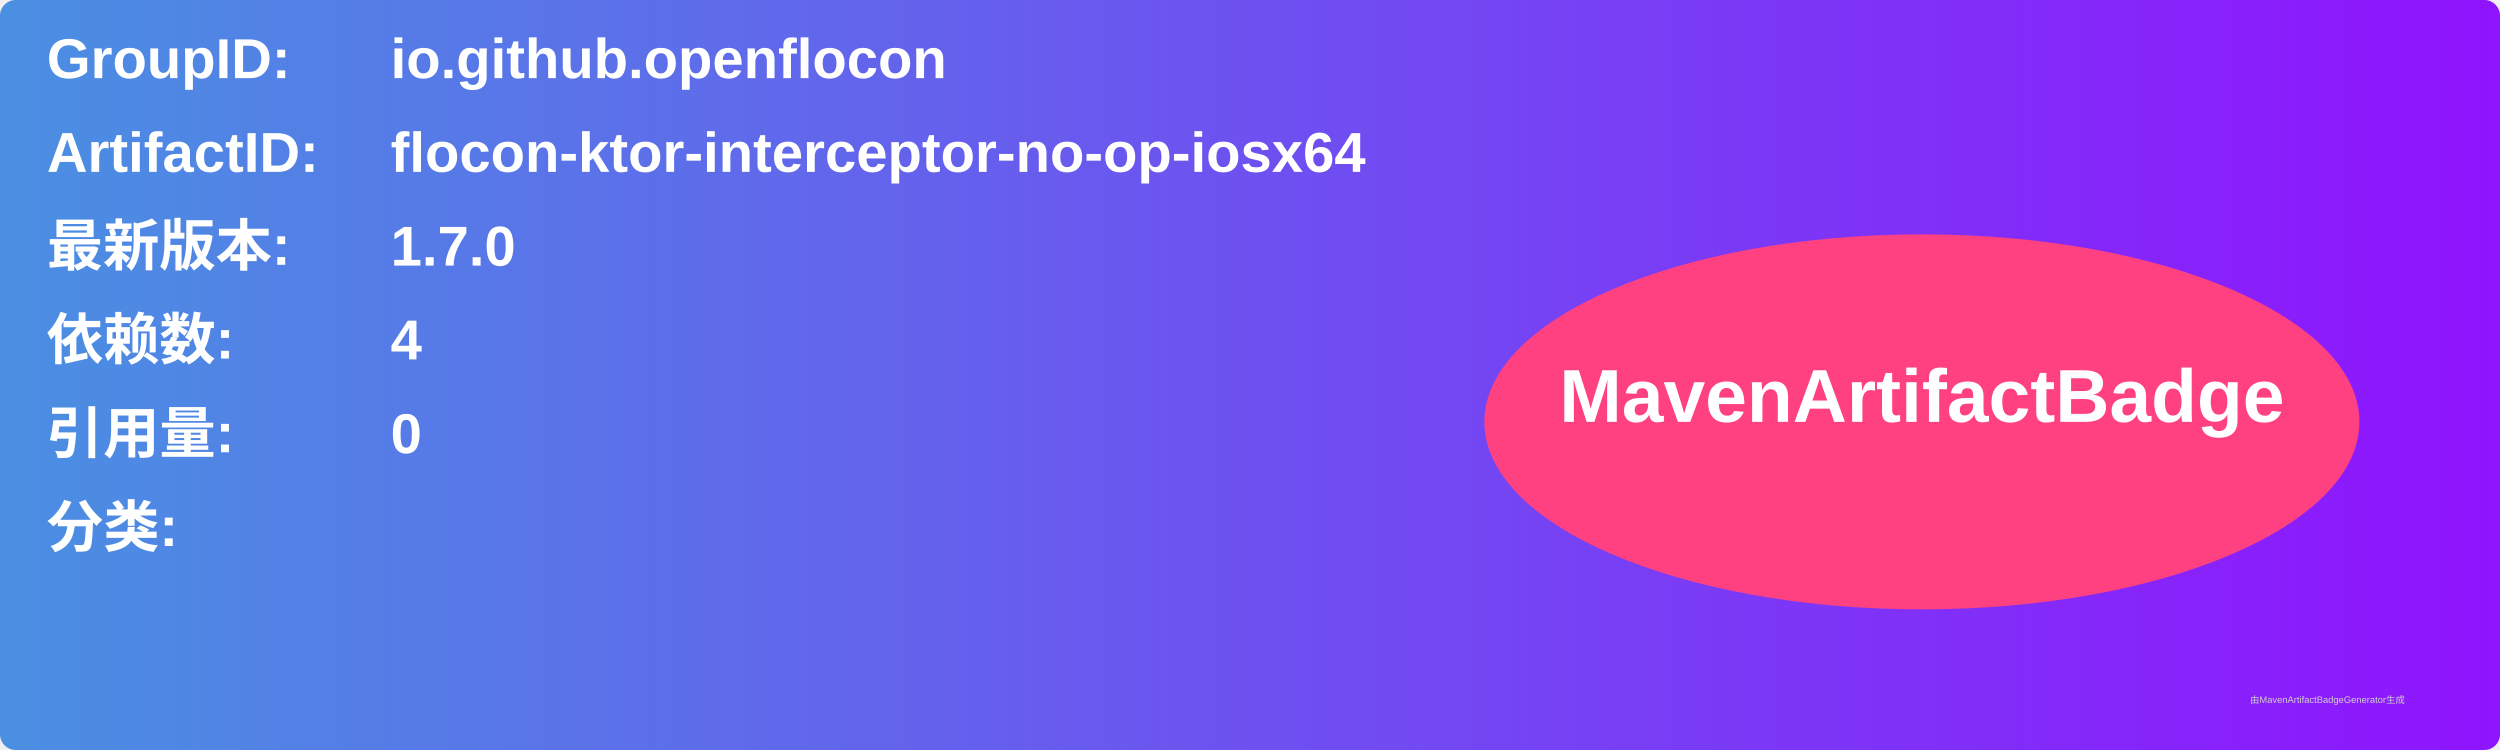
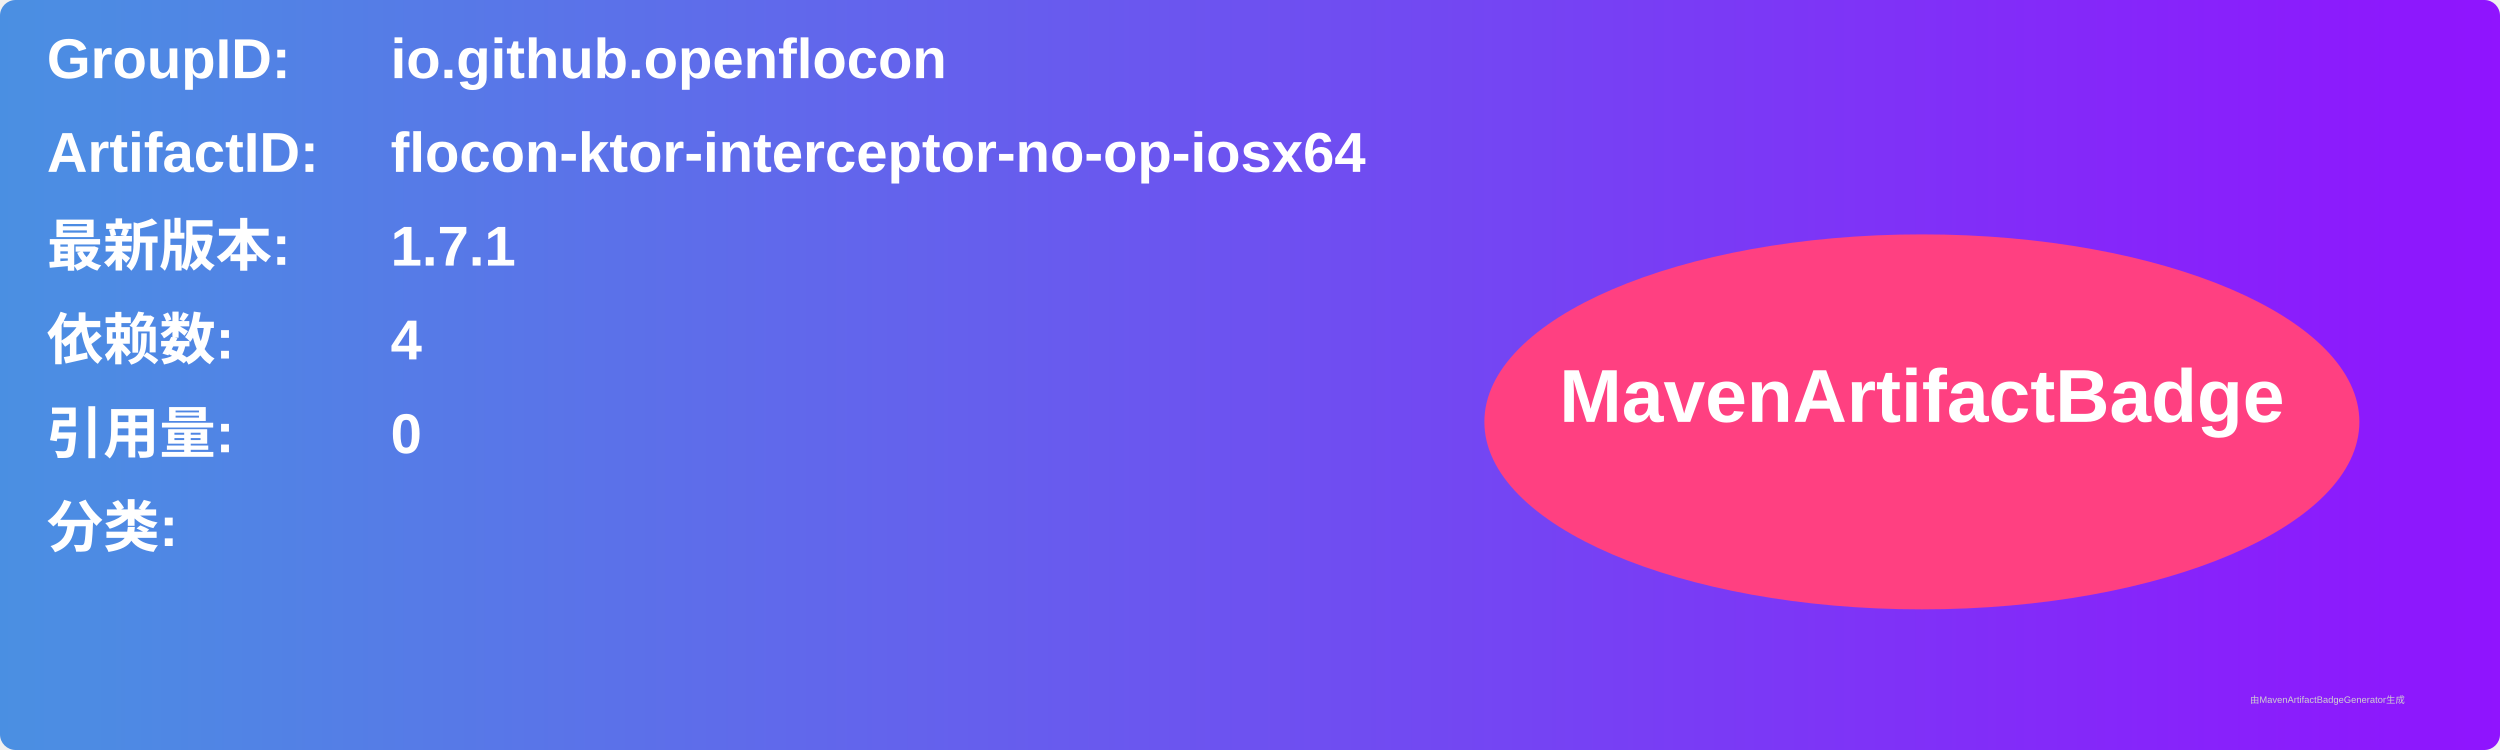
<svg xmlns="http://www.w3.org/2000/svg" width="800" height="240" viewBox="0 0 800 240">
  <linearGradient id="grad" x1="0%" y1="0%" x2="100%" y2="0%">
    <stop offset="0%" stop-color="#4a90e2" />
    <stop offset="100%" stop-color="#9013fe" />
  </linearGradient>
  <rect width="100%" height="100%" rx="5" ry="5" fill="url(#grad)" />
  <g transform="translate(15, 15)">
    <text x="0" y="10" font-family="Arial" font-size="18" fill="white" font-weight="bold" width="260">GroupID:</text>
    <text x="110" y="10" font-family="Arial" font-size="18" fill="white" font-weight="bold" width="460">io.github.openflocon</text>
    <text x="0" y="40" font-family="Arial" font-size="18" fill="white" font-weight="bold" width="260">ArtifactID:</text>
    <text x="110" y="40" font-family="Arial" font-size="18" fill="white" font-weight="bold" width="460">flocon-ktor-interceptor-no-op-iosx64</text>
    <text x="0" y="70" font-family="Arial" font-size="18" fill="white" font-weight="bold">最新版本:</text>
    <text x="110" y="70" font-family="Arial" font-size="18" fill="white" font-weight="bold">
-       <tspan font-weight="bold">1.7.0</tspan>
+       <tspan font-weight="bold">1.7.1</tspan>
    </text>
    <text x="0" y="100" font-family="Arial" font-size="18" fill="white" font-weight="bold">依赖数: </text>
    <text x="110" y="100" font-family="Arial" font-size="18" fill="white">
      <tspan font-weight="bold">4</tspan>
    </text>
    <text x="0" y="130" font-family="Arial" font-size="18" fill="white" font-weight="bold">引用量: </text>
    <text x="110" y="130" font-family="Arial" font-size="18" fill="white">
      <tspan font-weight="bold">0</tspan>
    </text>
    <text x="0" y="160" font-family="Arial" font-size="18" fill="white" font-weight="bold">分类:</text>
    <text x="10" y="190" font-family="Arial" font-size="10" fill="white">
      <tspan font-weight="bold" />
    </text>
    <ellipse cx="600" cy="120" rx="140" ry="60" fill="#ff4081" />
    <text x="600" y="120" text-anchor="middle" font-family="Arial" font-size="24" fill="white" font-weight="bold">MavenArtifactBadge</text>
  </g>
  <text x="720" y="225" font-family="Arial" font-size="3" fill="#d0d0d0">由MavenArtifactBadgeGenerator生成</text>
</svg>
